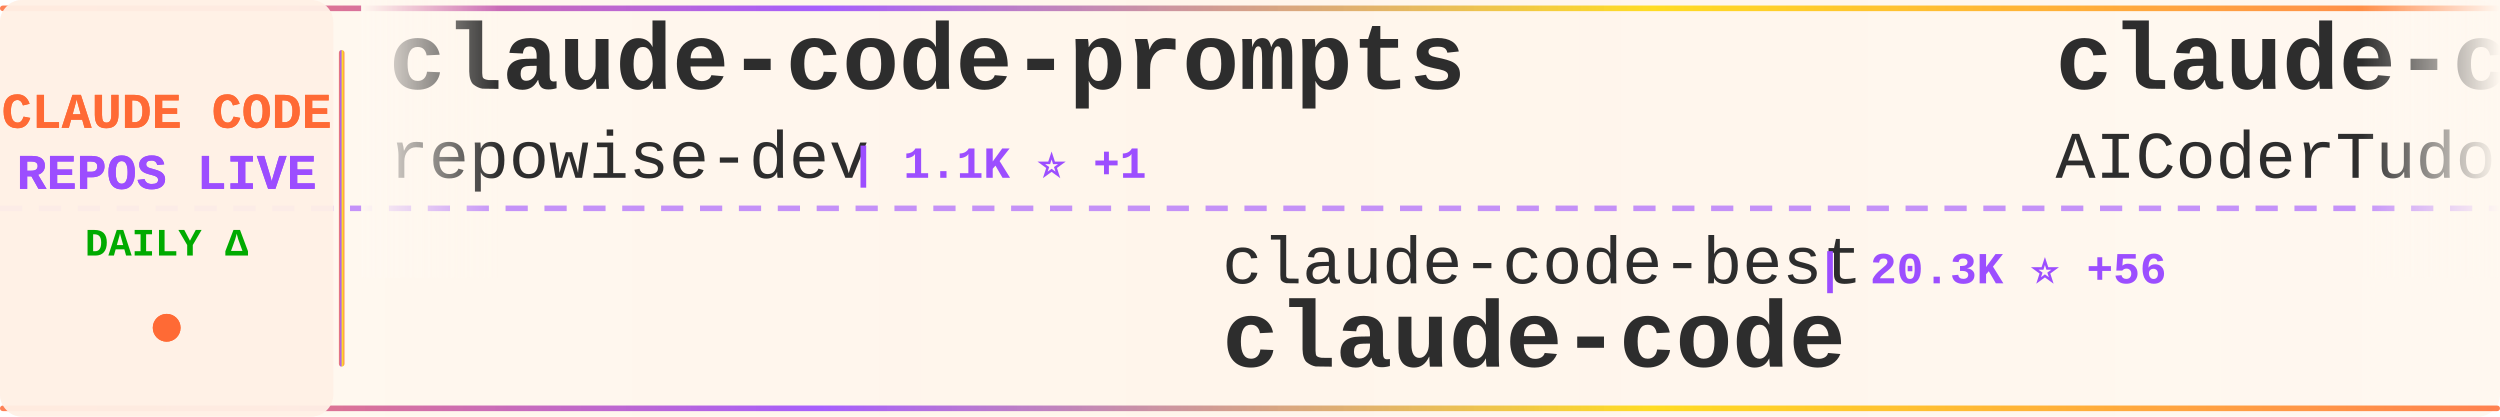
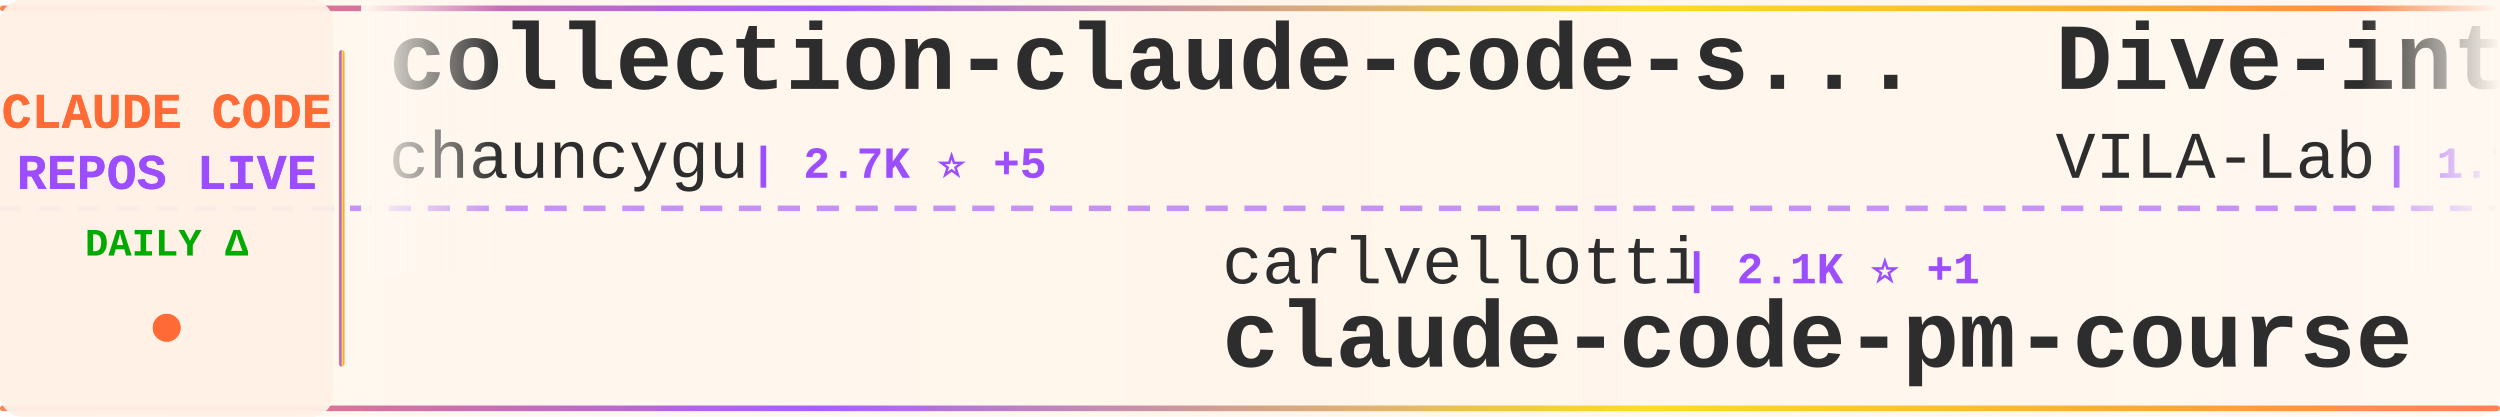
<svg xmlns="http://www.w3.org/2000/svg" width="900" height="150">
  <defs>
    <linearGradient id="tickerBg" x1="0%" y1="0%" x2="100%" y2="0%">
      <stop offset="0%" style="stop-color:#fff8f0;stop-opacity:0.98" />
      <stop offset="50%" style="stop-color:#fff5eb;stop-opacity:1" />
      <stop offset="100%" style="stop-color:#fff8f0;stop-opacity:0.98" />
    </linearGradient>
    <linearGradient id="borderGrad" x1="0%" y1="0%" x2="100%" y2="0%">
      <stop offset="0%" style="stop-color:#FF6B35;stop-opacity:0.85">
        <animate attributeName="stop-opacity" values="0.85;1;0.85" dur="2s" repeatCount="indefinite" />
      </stop>
      <stop offset="33%" style="stop-color:#9C4EFF;stop-opacity:0.9">
        <animate attributeName="stop-opacity" values="0.9;1;0.9" dur="2.2s" repeatCount="indefinite" />
      </stop>
      <stop offset="66%" style="stop-color:#FFD700;stop-opacity:0.85">
        <animate attributeName="stop-opacity" values="0.85;1;0.85" dur="1.8s" repeatCount="indefinite" />
      </stop>
      <stop offset="100%" style="stop-color:#FF6B35;stop-opacity:0.85">
        <animate attributeName="stop-opacity" values="0.85;1;0.85" dur="2s" repeatCount="indefinite" />
      </stop>
    </linearGradient>
    <filter id="textGlow">
      <feGaussianBlur stdDeviation="0.15" result="coloredBlur" />
      <feMerge>
        <feMergeNode in="coloredBlur" />
        <feMergeNode in="SourceGraphic" />
      </feMerge>
    </filter>
    <filter id="metricGlow">
      <feGaussianBlur stdDeviation="0.2" result="coloredBlur" />
      <feMerge>
        <feMergeNode in="coloredBlur" />
        <feMergeNode in="SourceGraphic" />
      </feMerge>
    </filter>
    <linearGradient id="leftFade" x1="0%" y1="0%" x2="100%" y2="0%">
      <stop offset="0%" style="stop-color:#fff8f0;stop-opacity:1" />
      <stop offset="100%" style="stop-color:#fff8f0;stop-opacity:0" />
    </linearGradient>
    <linearGradient id="rightFade" x1="0%" y1="0%" x2="100%" y2="0%">
      <stop offset="0%" style="stop-color:#fff8f0;stop-opacity:0" />
      <stop offset="100%" style="stop-color:#fff8f0;stop-opacity:1" />
    </linearGradient>
  </defs>
  <rect width="900" height="150" fill="url(#tickerBg)" rx="8" />
  <rect x="0" y="2" width="900" height="2" fill="url(#borderGrad)" rx="1" />
  <rect x="0" y="146" width="900" height="2" fill="url(#borderGrad)" rx="1" />
  <line x1="0" y1="75" x2="900" y2="75" stroke="#9C4EFF" stroke-width="2" stroke-dasharray="8 6" opacity="0.6" />
  <rect x="0" y="0" width="120" height="150" fill="#fff0e6" opacity="0.95" rx="8" />
  <text x="60" y="46" font-family="'Courier New', monospace" font-size="18" font-weight="bold" fill="#FF6B35" text-anchor="middle" filter="url(#textGlow)">
    CLAUDE CODE
  </text>
  <text x="60" y="68" font-family="'Courier New', monospace" font-size="18" font-weight="bold" fill="#9C4EFF" text-anchor="middle" filter="url(#textGlow)">
    REPOS LIVE
  </text>
  <text x="60" y="92" font-family="'Courier New', monospace" font-size="14" font-weight="bold" fill="#00aa00" text-anchor="middle">
    DAILY Δ
  </text>
  <circle cx="60" cy="118" r="5" fill="#FF6B35" filter="url(#metricGlow)">
    <animate attributeName="r" values="4;6;4" dur="1.5s" repeatCount="indefinite" />
    <animate attributeName="opacity" values="0.6;1;0.6" dur="1.5s" repeatCount="indefinite" />
  </circle>
  <rect x="122" y="18" width="2" height="114" fill="url(#borderGrad)" rx="1" />
  <clipPath id="tickerClip">
    <rect x="130" y="0" width="770" height="150" />
  </clipPath>
  <g clip-path="url(#tickerClip)">
    <g id="tickerItems">
      <animateTransform attributeName="transform" attributeType="XML" type="translate" from="0 0" to="-3000 0" dur="54s" repeatCount="indefinite" />
      <g transform="translate(0, 0)">
-         <text x="140" y="32" font-family="'Courier New', monospace" font-size="34" font-weight="bold" fill="#2d2d2d">claude-code-prompts</text>
-         <text x="140" y="64" font-family="'Courier New', monospace" font-size="24" font-weight="normal" fill="#2d2d2d" opacity="1.0">repowise-dev</text>
-         <text x="306" y="64" font-family="'Courier New', monospace" font-size="16" font-weight="bold" fill="#9C4EFF"> | 1.1K ⭐ +1</text>
+         <text x="140" y="32" font-family="'Courier New', monospace" font-size="34" font-weight="bold" fill="#2d2d2d">collection-claude-code-s...</text>
+         <text x="140" y="64" font-family="'Courier New', monospace" font-size="24" font-weight="normal" fill="#2d2d2d" opacity="1.0">chauncygu</text>
+         <text x="270" y="64" font-family="'Courier New', monospace" font-size="16" font-weight="bold" fill="#9C4EFF"> | 2.7K ⭐ +5</text>
      </g>
      <g transform="translate(300, 0)">
-         <text x="140" y="102" font-family="'Courier New', monospace" font-size="24" font-weight="normal" fill="#2d2d2d" opacity="1.0">claude-code-best</text>
-         <text x="354" y="102" font-family="'Courier New', monospace" font-size="16" font-weight="bold" fill="#9C4EFF"> | 20.3K ⭐ +56</text>
+         <text x="140" y="102" font-family="'Courier New', monospace" font-size="24" font-weight="normal" fill="#2d2d2d" opacity="1.0">carlvellotti</text>
+         <text x="306" y="102" font-family="'Courier New', monospace" font-size="16" font-weight="bold" fill="#9C4EFF"> | 2.1K ⭐ +1</text>
+         <text x="140" y="132" font-family="'Courier New', monospace" font-size="34" font-weight="bold" fill="#2d2d2d">claude-code-pm-course</text>
+       </g>
+       <g transform="translate(600, 0)">
+         <text x="140" y="32" font-family="'Courier New', monospace" font-size="34" font-weight="bold" fill="#2d2d2d">Dive-into-Claude-Code</text>
+         <text x="140" y="64" font-family="'Courier New', monospace" font-size="24" font-weight="normal" fill="#2d2d2d" opacity="1.0">VILA-Lab</text>
+         <text x="258" y="64" font-family="'Courier New', monospace" font-size="16" font-weight="bold" fill="#9C4EFF"> | 1.7K ⭐ +11</text>
+       </g>
+       <g transform="translate(900, 0)">
+         <text x="140" y="102" font-family="'Courier New', monospace" font-size="24" font-weight="normal" fill="#2d2d2d" opacity="1.0">ChinaSiro</text>
+         <text x="270" y="102" font-family="'Courier New', monospace" font-size="16" font-weight="bold" fill="#9C4EFF"> | 9.4K ⭐ +3</text>
+         <text x="140" y="132" font-family="'Courier New', monospace" font-size="34" font-weight="bold" fill="#2d2d2d">claude-code-sourcemap</text>
+       </g>
+       <g transform="translate(1200, 0)">
+         <text x="140" y="32" font-family="'Courier New', monospace" font-size="34" font-weight="bold" fill="#2d2d2d">claude-code-engineering</text>
+         <text x="140" y="64" font-family="'Courier New', monospace" font-size="24" font-weight="normal" fill="#2d2d2d" opacity="1.0">huangjia2019</text>
+         <text x="306" y="64" font-family="'Courier New', monospace" font-size="16" font-weight="bold" fill="#9C4EFF"> | 880 ⭐ +5</text>
+       </g>
+       <g transform="translate(1500, 0)">
+         <text x="140" y="102" font-family="'Courier New', monospace" font-size="24" font-weight="normal" fill="#2d2d2d" opacity="1.0">Tinkeringg-Lab</text>
+         <text x="330" y="102" font-family="'Courier New', monospace" font-size="16" font-weight="bold" fill="#9C4EFF"> | 208 ⭐</text>
        <text x="140" y="132" font-family="'Courier New', monospace" font-size="34" font-weight="bold" fill="#2d2d2d">claude-code</text>
      </g>
-       <g transform="translate(600, 0)">
+       <g transform="translate(1800, 0)">
+         <text x="140" y="32" font-family="'Courier New', monospace" font-size="34" font-weight="bold" fill="#2d2d2d">claude-code-action</text>
+         <text x="140" y="64" font-family="'Courier New', monospace" font-size="24" font-weight="normal" fill="#2d2d2d" opacity="1.0">anthropics</text>
+         <text x="282" y="64" font-family="'Courier New', monospace" font-size="16" font-weight="bold" fill="#9C4EFF"> | 8.1K ⭐ +11</text>
+       </g>
+       <g transform="translate(2100, 0)">
+         <text x="140" y="102" font-family="'Courier New', monospace" font-size="24" font-weight="normal" fill="#2d2d2d" opacity="1.0">guanshan</text>
+         <text x="258" y="102" font-family="'Courier New', monospace" font-size="16" font-weight="bold" fill="#9C4EFF"> | 60 ⭐</text>
+         <text x="140" y="132" font-family="'Courier New', monospace" font-size="34" font-weight="bold" fill="#2d2d2d">ClaudeCode</text>
+       </g>
+       <g transform="translate(2400, 0)">
        <text x="140" y="32" font-family="'Courier New', monospace" font-size="34" font-weight="bold" fill="#2d2d2d">claude-code-tudou</text>
        <text x="140" y="64" font-family="'Courier New', monospace" font-size="24" font-weight="normal" fill="#2d2d2d" opacity="1.0">AICoderTudou</text>
        <text x="306" y="64" font-family="'Courier New', monospace" font-size="16" font-weight="bold" fill="#9C4EFF"> | 500 ⭐</text>
      </g>
-       <g transform="translate(900, 0)">
-         <text x="140" y="102" font-family="'Courier New', monospace" font-size="24" font-weight="normal" fill="#2d2d2d" opacity="1.0">pedrohcgs</text>
-         <text x="270" y="102" font-family="'Courier New', monospace" font-size="16" font-weight="bold" fill="#9C4EFF"> | 1.3K ⭐ +4</text>
-         <text x="140" y="132" font-family="'Courier New', monospace" font-size="34" font-weight="bold" fill="#2d2d2d">claude-code-my-workflow</text>
-       </g>
-       <g transform="translate(1200, 0)">
-         <text x="140" y="32" font-family="'Courier New', monospace" font-size="34" font-weight="bold" fill="#2d2d2d">how-claude-code-works</text>
-         <text x="140" y="64" font-family="'Courier New', monospace" font-size="24" font-weight="normal" fill="#2d2d2d" opacity="1.0">Windy3f3f3f3f</text>
-         <text x="318" y="64" font-family="'Courier New', monospace" font-size="16" font-weight="bold" fill="#9C4EFF"> | 2.7K ⭐ +12</text>
-       </g>
-       <g transform="translate(1500, 0)">
-         <text x="140" y="102" font-family="'Courier New', monospace" font-size="24" font-weight="normal" fill="#2d2d2d" opacity="1.0">xorespesp</text>
-         <text x="270" y="102" font-family="'Courier New', monospace" font-size="16" font-weight="bold" fill="#9C4EFF"> | 229 ⭐ +1</text>
-         <text x="140" y="132" font-family="'Courier New', monospace" font-size="34" font-weight="bold" fill="#2d2d2d">claude-code</text>
-       </g>
-       <g transform="translate(1800, 0)">
-         <text x="140" y="32" font-family="'Courier New', monospace" font-size="34" font-weight="bold" fill="#2d2d2d">claude-code-router</text>
-         <text x="140" y="64" font-family="'Courier New', monospace" font-size="24" font-weight="normal" fill="#2d2d2d" opacity="1.0">musistudio</text>
-         <text x="282" y="64" font-family="'Courier New', monospace" font-size="16" font-weight="bold" fill="#9C4EFF"> | 35.3K ⭐ +38</text>
-       </g>
-       <g transform="translate(2100, 0)">
-         <text x="140" y="102" font-family="'Courier New', monospace" font-size="24" font-weight="normal" fill="#2d2d2d" opacity="1.0">andrew-kramer-inno</text>
-         <text x="378" y="102" font-family="'Courier New', monospace" font-size="16" font-weight="bold" fill="#9C4EFF"> | 589 ⭐</text>
-         <text x="140" y="132" font-family="'Courier New', monospace" font-size="34" font-weight="bold" fill="#2d2d2d">claude-code-source-build</text>
-       </g>
-       <g transform="translate(2400, 0)">
-         <text x="140" y="32" font-family="'Courier New', monospace" font-size="34" font-weight="bold" fill="#2d2d2d">Auto-claude-code-researc...</text>
-         <text x="140" y="64" font-family="'Courier New', monospace" font-size="24" font-weight="normal" fill="#2d2d2d" opacity="1.0">wanshuiyin</text>
-         <text x="282" y="64" font-family="'Courier New', monospace" font-size="16" font-weight="bold" fill="#9C4EFF"> | 12.6K ⭐ +42</text>
-       </g>
      <g transform="translate(2700, 0)">
-         <text x="140" y="102" font-family="'Courier New', monospace" font-size="24" font-weight="normal" fill="#2d2d2d" opacity="1.0">OrcaWhisper</text>
-         <text x="294" y="102" font-family="'Courier New', monospace" font-size="16" font-weight="bold" fill="#9C4EFF"> | 79 ⭐</text>
-         <text x="140" y="132" font-family="'Courier New', monospace" font-size="34" font-weight="bold" fill="#2d2d2d">Claude-Code</text>
+         <text x="140" y="102" font-family="'Courier New', monospace" font-size="24" font-weight="normal" fill="#2d2d2d" opacity="1.0">shareAI-lab</text>
+         <text x="294" y="102" font-family="'Courier New', monospace" font-size="16" font-weight="bold" fill="#9C4EFF"> | 68.2K ⭐ +190</text>
+         <text x="140" y="132" font-family="'Courier New', monospace" font-size="34" font-weight="bold" fill="#2d2d2d">learn-claude-code</text>
      </g>
      <g transform="translate(3000, 0)">
-         <text x="140" y="32" font-family="'Courier New', monospace" font-size="34" font-weight="bold" fill="#2d2d2d">claude-code-prompts</text>
-         <text x="140" y="64" font-family="'Courier New', monospace" font-size="24" font-weight="normal" fill="#2d2d2d" opacity="1.0">repowise-dev</text>
-         <text x="306" y="64" font-family="'Courier New', monospace" font-size="16" font-weight="bold" fill="#9C4EFF"> | 1.1K ⭐ +1</text>
+         <text x="140" y="32" font-family="'Courier New', monospace" font-size="34" font-weight="bold" fill="#2d2d2d">collection-claude-code-s...</text>
+         <text x="140" y="64" font-family="'Courier New', monospace" font-size="24" font-weight="normal" fill="#2d2d2d" opacity="1.0">chauncygu</text>
+         <text x="270" y="64" font-family="'Courier New', monospace" font-size="16" font-weight="bold" fill="#9C4EFF"> | 2.7K ⭐ +5</text>
      </g>
      <g transform="translate(3300, 0)">
-         <text x="140" y="102" font-family="'Courier New', monospace" font-size="24" font-weight="normal" fill="#2d2d2d" opacity="1.0">claude-code-best</text>
-         <text x="354" y="102" font-family="'Courier New', monospace" font-size="16" font-weight="bold" fill="#9C4EFF"> | 20.3K ⭐ +56</text>
-         <text x="140" y="132" font-family="'Courier New', monospace" font-size="34" font-weight="bold" fill="#2d2d2d">claude-code</text>
+         <text x="140" y="102" font-family="'Courier New', monospace" font-size="24" font-weight="normal" fill="#2d2d2d" opacity="1.0">carlvellotti</text>
+         <text x="306" y="102" font-family="'Courier New', monospace" font-size="16" font-weight="bold" fill="#9C4EFF"> | 2.1K ⭐ +1</text>
+         <text x="140" y="132" font-family="'Courier New', monospace" font-size="34" font-weight="bold" fill="#2d2d2d">claude-code-pm-course</text>
      </g>
      <g transform="translate(3600, 0)">
-         <text x="140" y="32" font-family="'Courier New', monospace" font-size="34" font-weight="bold" fill="#2d2d2d">claude-code-tudou</text>
-         <text x="140" y="64" font-family="'Courier New', monospace" font-size="24" font-weight="normal" fill="#2d2d2d" opacity="1.0">AICoderTudou</text>
-         <text x="306" y="64" font-family="'Courier New', monospace" font-size="16" font-weight="bold" fill="#9C4EFF"> | 500 ⭐</text>
+         <text x="140" y="32" font-family="'Courier New', monospace" font-size="34" font-weight="bold" fill="#2d2d2d">Dive-into-Claude-Code</text>
+         <text x="140" y="64" font-family="'Courier New', monospace" font-size="24" font-weight="normal" fill="#2d2d2d" opacity="1.0">VILA-Lab</text>
+         <text x="258" y="64" font-family="'Courier New', monospace" font-size="16" font-weight="bold" fill="#9C4EFF"> | 1.7K ⭐ +11</text>
      </g>
      <g transform="translate(3900, 0)">
-         <text x="140" y="102" font-family="'Courier New', monospace" font-size="24" font-weight="normal" fill="#2d2d2d" opacity="1.0">pedrohcgs</text>
-         <text x="270" y="102" font-family="'Courier New', monospace" font-size="16" font-weight="bold" fill="#9C4EFF"> | 1.3K ⭐ +4</text>
-         <text x="140" y="132" font-family="'Courier New', monospace" font-size="34" font-weight="bold" fill="#2d2d2d">claude-code-my-workflow</text>
+         <text x="140" y="102" font-family="'Courier New', monospace" font-size="24" font-weight="normal" fill="#2d2d2d" opacity="1.0">ChinaSiro</text>
+         <text x="270" y="102" font-family="'Courier New', monospace" font-size="16" font-weight="bold" fill="#9C4EFF"> | 9.4K ⭐ +3</text>
+         <text x="140" y="132" font-family="'Courier New', monospace" font-size="34" font-weight="bold" fill="#2d2d2d">claude-code-sourcemap</text>
      </g>
    </g>
  </g>
  <rect x="130" y="0" width="50" height="100" fill="url(#leftFade)" />
  <rect x="850" y="0" width="50" height="100" fill="url(#rightFade)" />
</svg>
